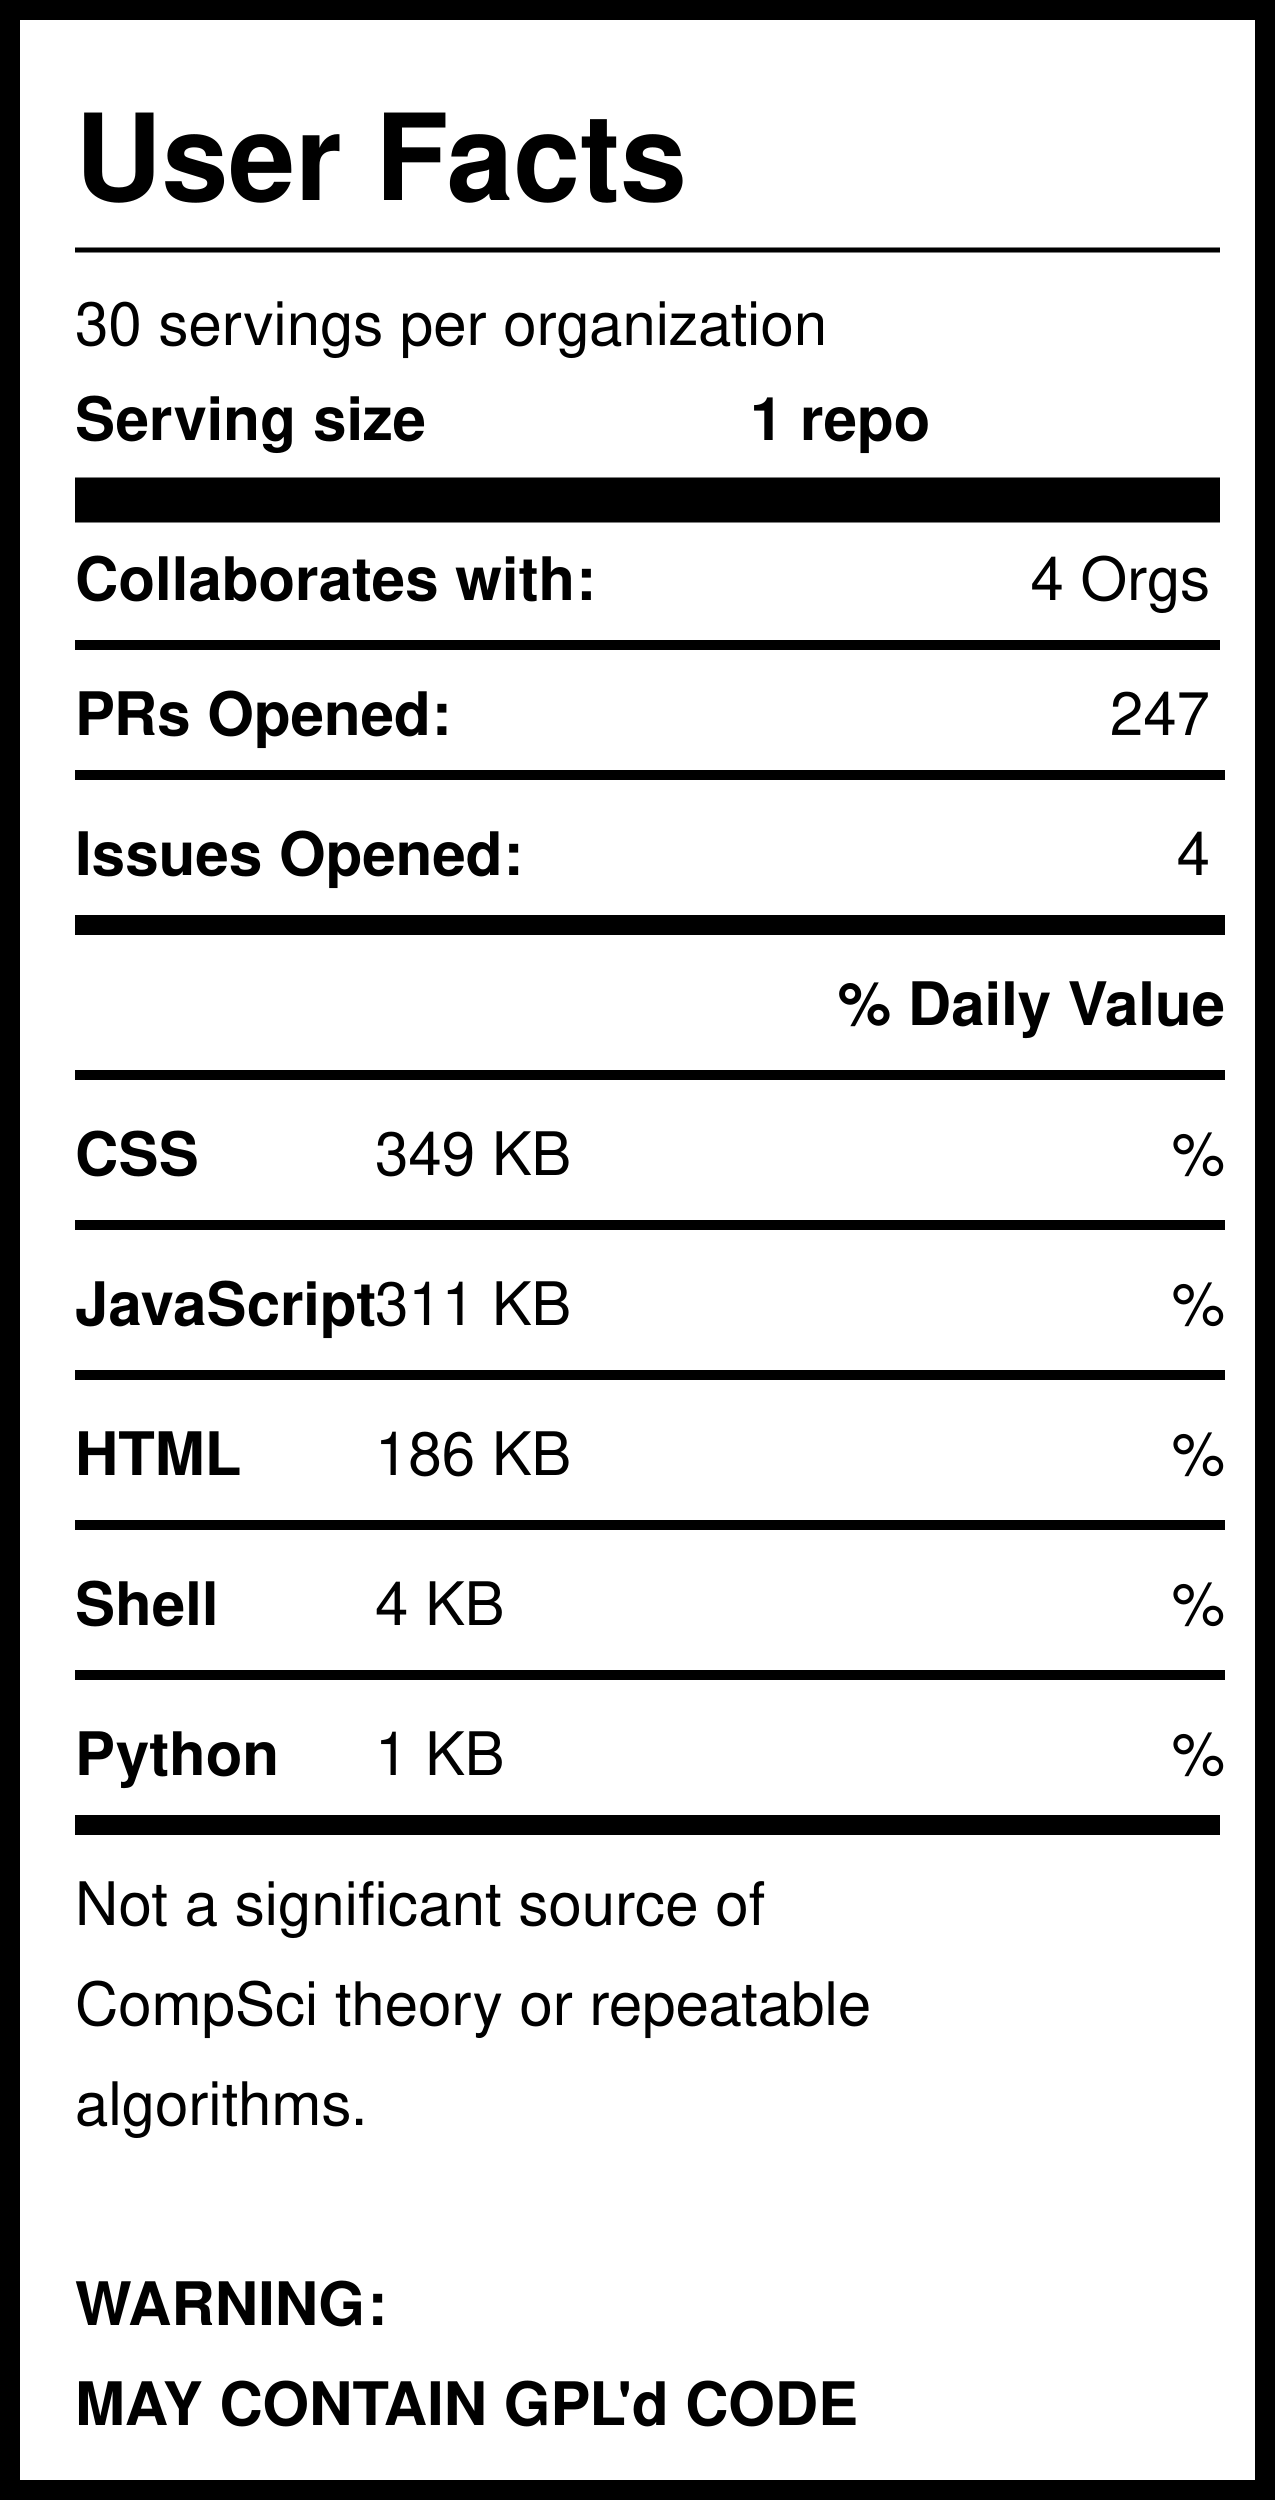
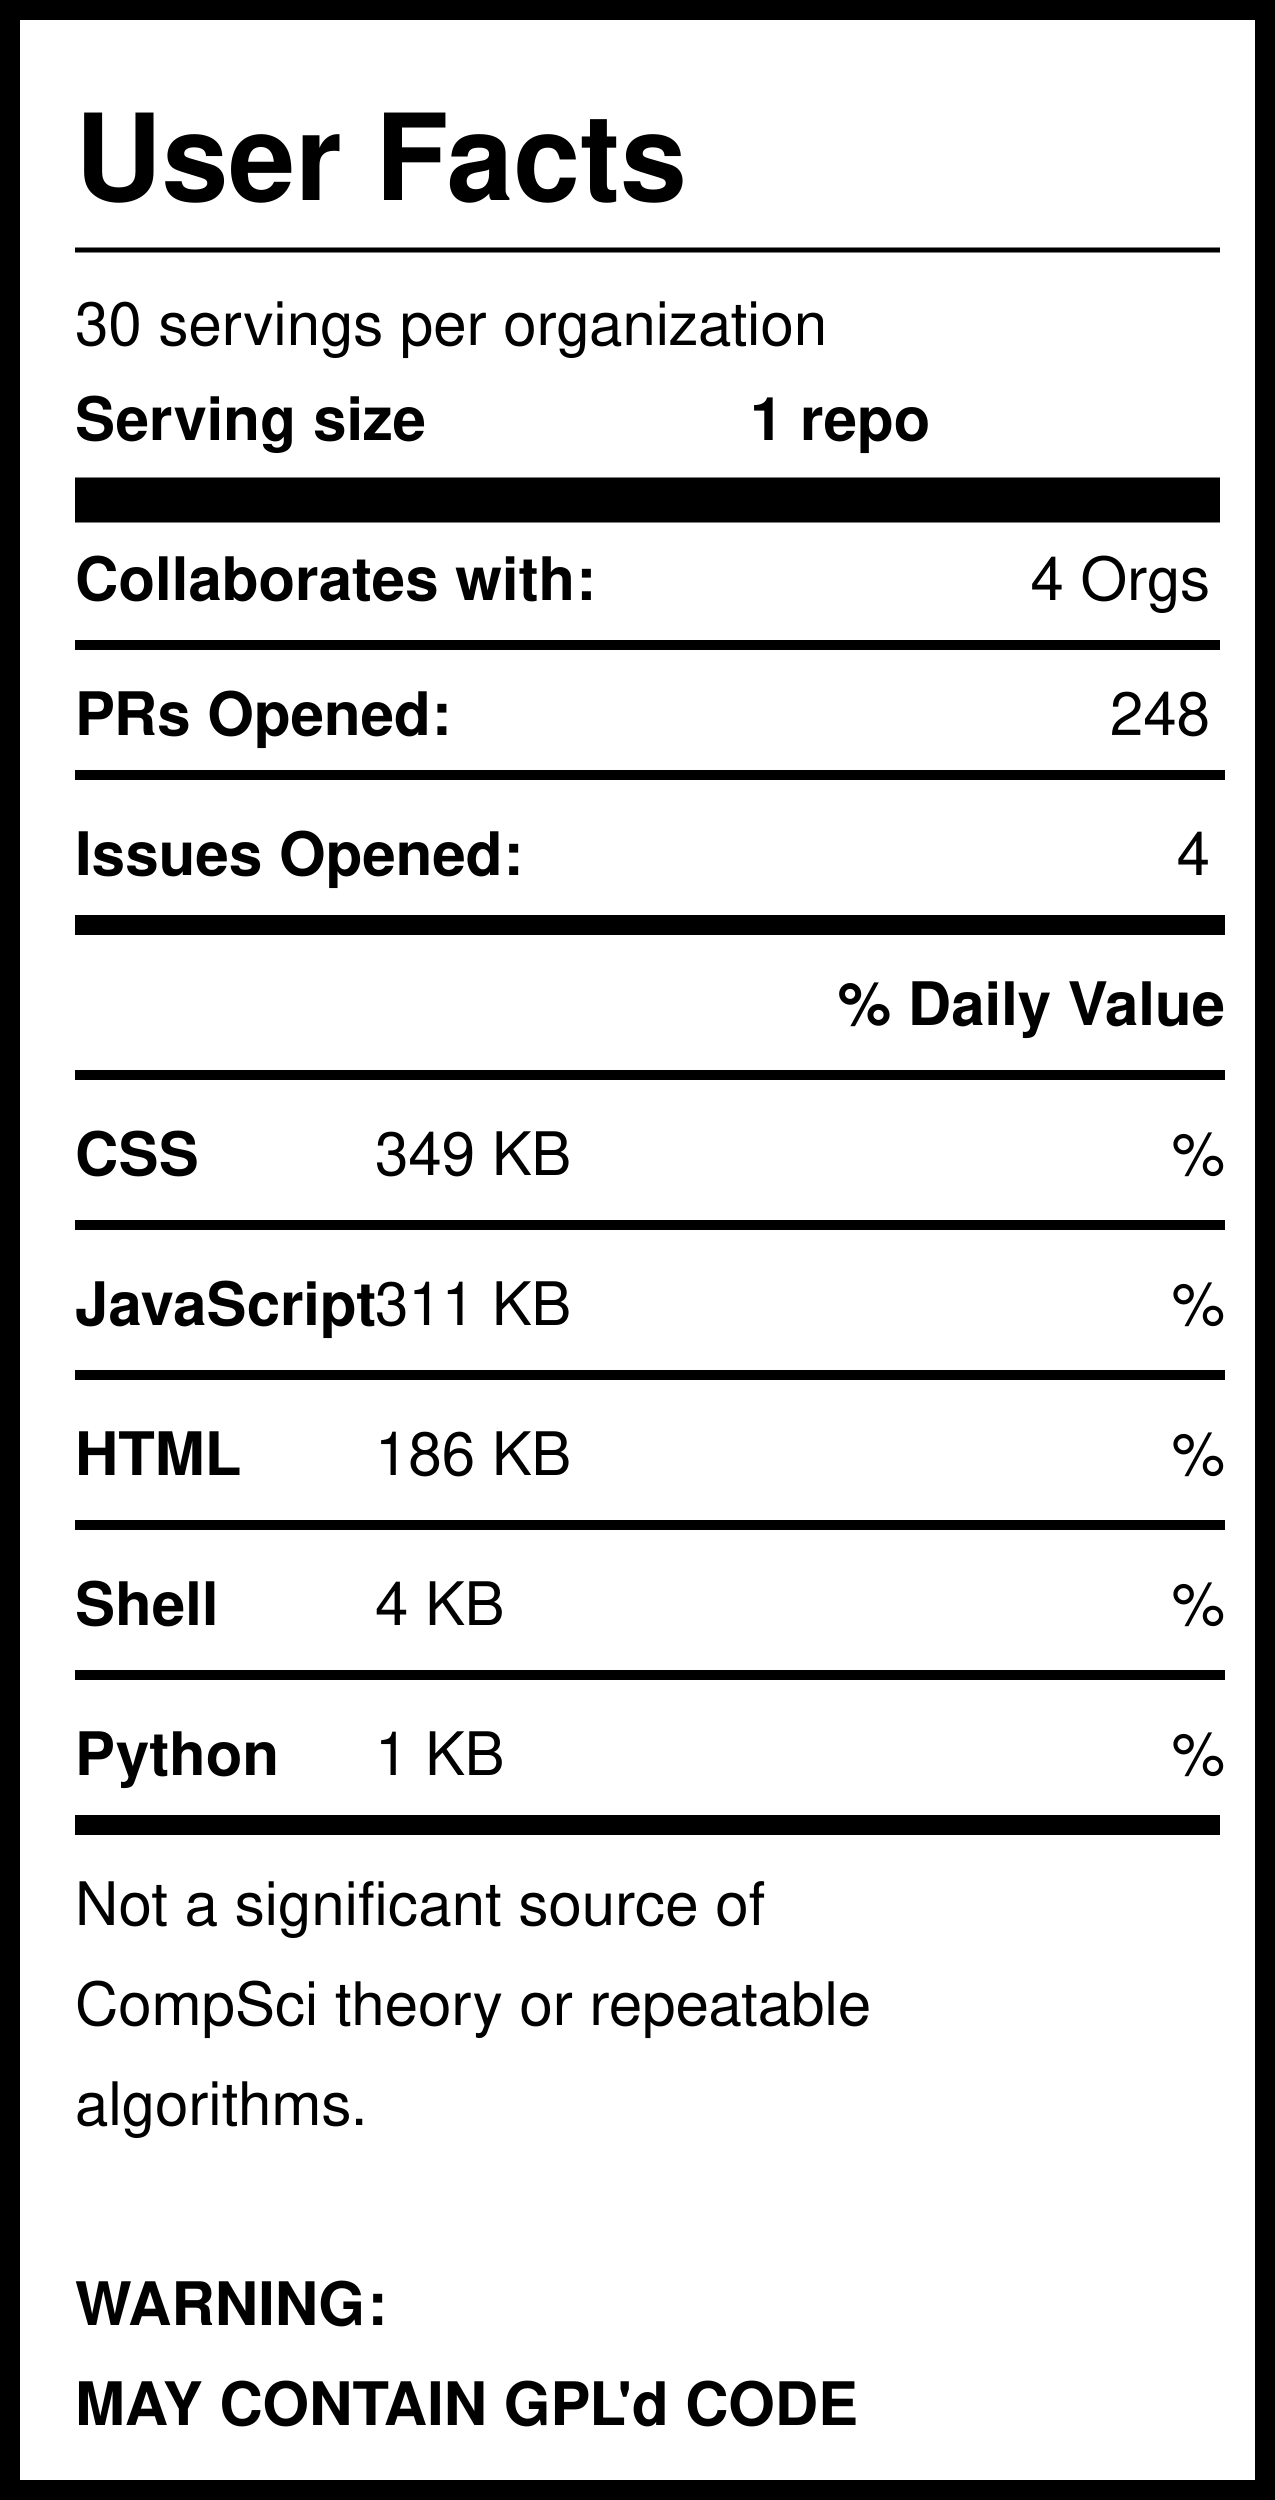
<svg xmlns="http://www.w3.org/2000/svg" version="1.1" width="255" height="500" style="background: white">
  <svg width="255" height="500">
    <rect width="255" height="500" style="fill:rgb(255,255,255);stroke-width:8;stroke:rgb(0,0,0)" />
    <text x="15" y="40" font-family="Helvetica" font-weight="bold" font-size="2em">User Facts</text>
    <line x1="15" y1="50" x2="244" y2="50" style="stroke:rgb(0,0,0);stroke-width:1" />
    <text x="15" y="69" font-family="Helvetica" lengthAdjust="spacingAndGlyphs">30 servings per organization</text>
    <text x="15" y="88" font-family="Helvetica" font-weight="bold" lengthAdjust="spacingAndGlyphs">Serving size</text>
    <text x="150" y="88" font-family="Helvetica" font-weight="bold" lengthAdjust="spacingAndGlyphs">1 repo</text>
    <line x1="15" y1="100" x2="244" y2="100" style="stroke:rgb(0,0,0);stroke-width:9" />
    <text x="15" y="120" font-family="Helvetica" font-weight="bold" lengthAdjust="spacingAndGlyphs">Collaborates with:</text>
    <text x="242" y="120" font-family="Helvetica" text-anchor="end" lengthAdjust="spacingAndGlyphs">4 Orgs</text>
    <line x1="15" y1="129" x2="244" y2="129" style="stroke:rgb(0,0,0);stroke-width:2" />
    <text x="15" y="147" font-family="Helvetica" font-weight="bold" lengthAdjust="spacingAndGlyphs">PRs Opened:</text>
-     <text x="242" y="147" font-family="Helvetica" text-anchor="end" lengthAdjust="spacingAndGlyphs">247</text>
+     <text x="242" y="147" font-family="Helvetica" text-anchor="end" lengthAdjust="spacingAndGlyphs">248</text>
    <text x="15" y="175" font-family="Helvetica" font-weight="bold" lengthAdjust="spacingAndGlyphs">Issues Opened:</text>
    <text x="242" y="175" font-family="Helvetica" lengthAdjust="spacingAndGlyphs" text-anchor="end">4</text>
    <line x1="15" y1="185" x2="245" y2="185" style="stroke:rgb(0,0,0);stroke-width:4" />
    <line x1="15" y1="155" x2="245" y2="155" style="stroke:rgb(0,0,0);stroke-width:2" />
    <text x="245" y="205" font-family="Helvetica" font-weight="bold" text-anchor="end" lengthAdjust="spacingAndGlyphs">% Daily Value</text>
    <line x1="15" y1="215" x2="245" y2="215" style="stroke:rgb(0,0,0);stroke-width:2" />
    <text x="15" y="235" font-family="Helvetica" font-weight="bold" lengthAdjust="spacingAndGlyphs">CSS</text>
    <text x="75" y="235" font-family="Helvetica" lengthAdjust="spacingAndGlyphs">349 KB</text>
    <text x="245" y="235" font-family="Helvetica" lengthAdjust="spacingAndGlyphs" text-anchor="end">%</text>
    <line x1="15" y1="245" x2="245" y2="245" style="stroke:rgb(0,0,0);stroke-width:2" />
    <text x="15" y="265" font-family="Helvetica" font-weight="bold" lengthAdjust="spacingAndGlyphs">JavaScript</text>
    <text x="75" y="265" font-family="Helvetica" lengthAdjust="spacingAndGlyphs">311 KB</text>
    <text x="245" y="265" font-family="Helvetica" lengthAdjust="spacingAndGlyphs" text-anchor="end">%</text>
    <line x1="15" y1="275" x2="245" y2="275" style="stroke:rgb(0,0,0);stroke-width:2" />
    <text x="15" y="295" font-family="Helvetica" font-weight="bold" lengthAdjust="spacingAndGlyphs">HTML</text>
    <text x="75" y="295" font-family="Helvetica" lengthAdjust="spacingAndGlyphs">186 KB</text>
    <text x="245" y="295" font-family="Helvetica" lengthAdjust="spacingAndGlyphs" text-anchor="end">%</text>
    <line x1="15" y1="305" x2="245" y2="305" style="stroke:rgb(0,0,0);stroke-width:2" />
    <text x="15" y="325" font-family="Helvetica" font-weight="bold" lengthAdjust="spacingAndGlyphs">Shell</text>
    <text x="75" y="325" font-family="Helvetica" lengthAdjust="spacingAndGlyphs">4 KB</text>
    <text x="245" y="325" font-family="Helvetica" lengthAdjust="spacingAndGlyphs" text-anchor="end">%</text>
    <line x1="15" y1="335" x2="245" y2="335" style="stroke:rgb(0,0,0);stroke-width:2" />
    <text x="15" y="355" font-family="Helvetica" font-weight="bold" lengthAdjust="spacingAndGlyphs">Python</text>
    <text x="75" y="355" font-family="Helvetica" lengthAdjust="spacingAndGlyphs">1 KB</text>
    <text x="245" y="355" font-family="Helvetica" lengthAdjust="spacingAndGlyphs" text-anchor="end">%</text>
    <line x1="15" y1="365" x2="244" y2="365" style="stroke:rgb(0,0,0);stroke-width:4" />
    <text id="Warning1" x="15" y="385" font-family="Helvetica" lengthAdjust="spacingAndGlyphs">Not a significant source of </text>
    <text id="Warning2" x="15" y="405" font-family="Helvetica" lengthAdjust="spacingAndGlyphs">CompSci theory or repeatable</text>
    <text id="Warning3" x="15" y="425" font-family="Helvetica" lengthAdjust="spacingAndGlyphs">algorithms. </text>
    <text id="GPL1" x="15" y="465" font-family="Helvetica" font-weight="bold" lengthAdjust="spacingAndGlyphs">WARNING:</text>
    <text id="GPL2" x="15" y="485" font-family="Helvetica" font-weight="bold" lengthAdjust="spacingAndGlyphs">MAY CONTAIN GPL'd CODE</text>
  </svg>
</svg>
